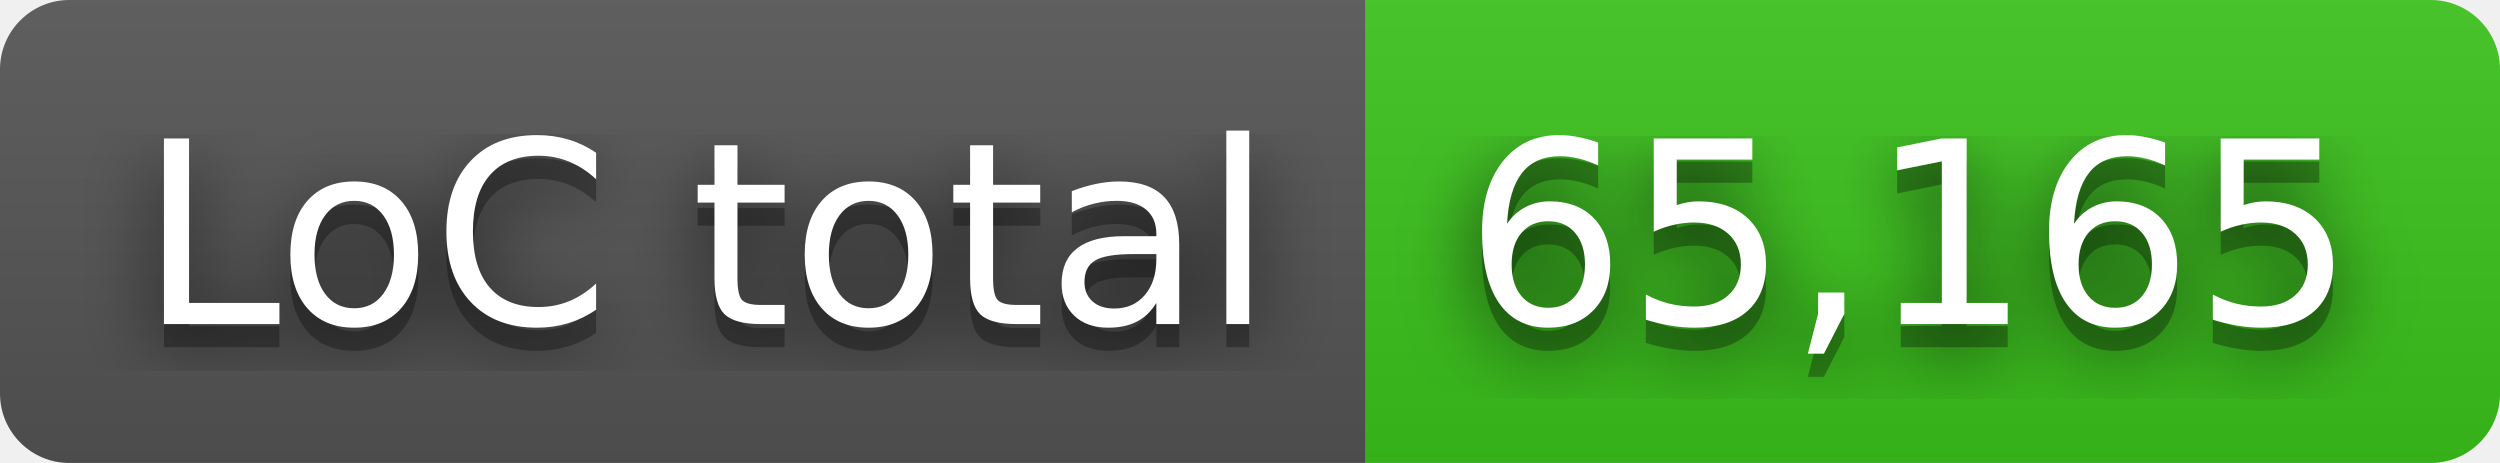
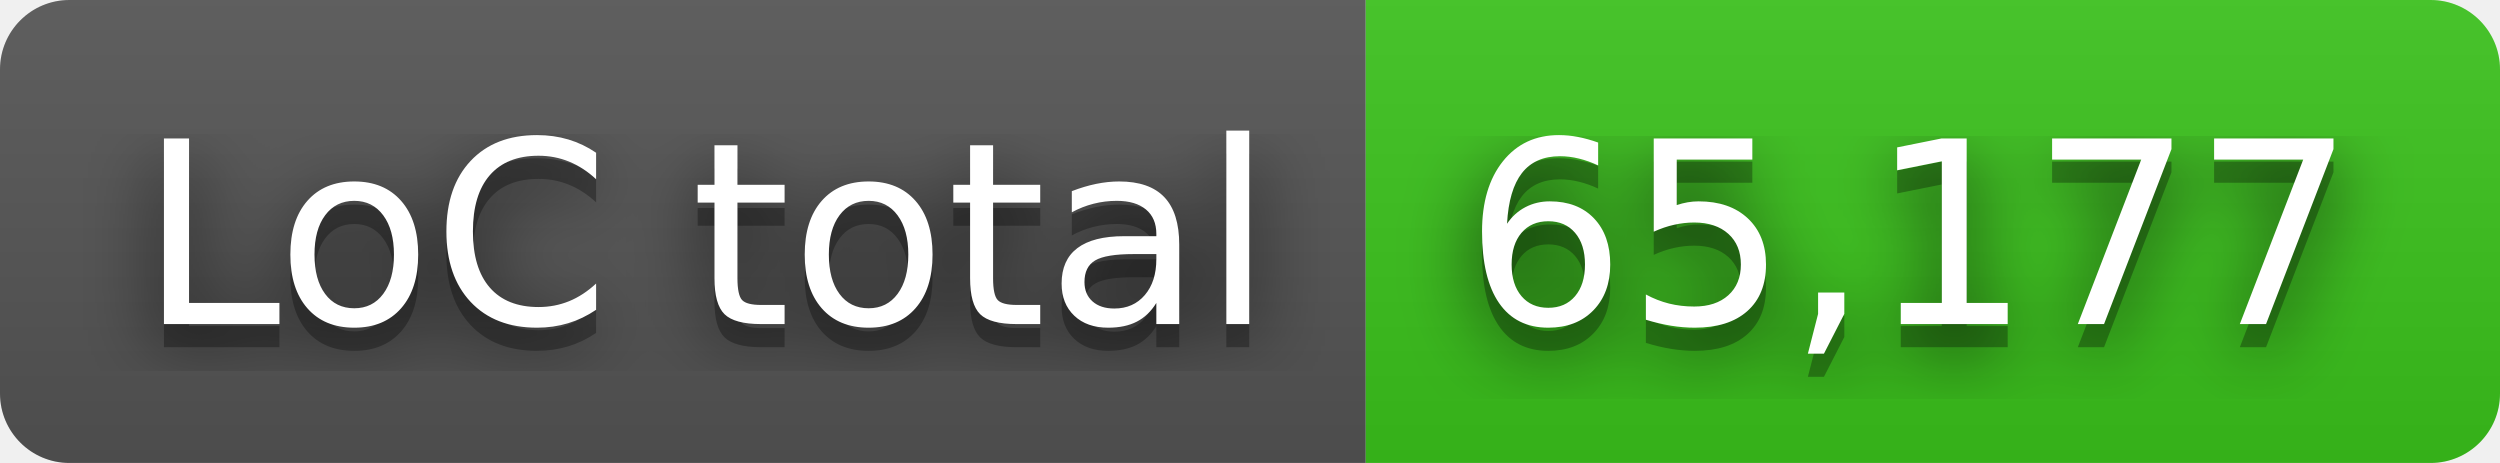
- <svg xmlns="http://www.w3.org/2000/svg" width="108" height="20" role="img" aria-label="LoC total: 65,165">
+ <svg xmlns="http://www.w3.org/2000/svg" width="108" height="20" role="img" aria-label="LoC total: 65,177">
  <filter id="blur">
    <feGaussianBlur in="SourceGraphic" stdDeviation="16" />
  </filter>
  <linearGradient id="s" x2="0" y2="100%">
    <stop offset="0" stop-color="#bbb" stop-opacity=".1" />
    <stop offset="1" stop-opacity=".1" />
  </linearGradient>
  <clipPath id="r">
    <rect width="108" height="20" rx="3" fill="#fff" />
  </clipPath>
  <g clip-path="url(#r)">
    <rect width="59" height="20" fill="#555" />
    <rect x="59" width="49" height="20" fill="#3bc41c" />
    <rect width="108" height="20" fill="url(#s)" />
  </g>
  <g fill="#fff" text-anchor="middle" font-family="Verdana,Geneva,DejaVu Sans,sans-serif" text-rendering="geometricPrecision" font-size="110">
    <text aria-hidden="true" x="305" y="150" fill="#010101" fill-opacity=".80" filter="url(#blur)" transform="scale(.1)" textLength="490">LoC total</text>
    <text aria-hidden="true" x="305" y="150" fill="#010101" fill-opacity=".3" transform="scale(.1)" textLength="490">LoC total</text>
    <text x="305" y="140" transform="scale(.1)" fill="#fff" textLength="490">LoC total</text>
-     <text aria-hidden="true" x="825" y="150" fill="#010101" fill-opacity=".80" filter="url(#blur)" transform="scale(.1)" textLength="390">65,165</text>
-     <text aria-hidden="true" x="825" y="150" fill="#010101" fill-opacity=".3" transform="scale(.1)" textLength="390">65,165</text>
-     <text x="825" y="140" transform="scale(.1)" fill="#fff" textLength="390">65,165</text>
+     <text aria-hidden="true" x="825" y="150" fill="#010101" fill-opacity=".80" filter="url(#blur)" transform="scale(.1)" textLength="390">65,177</text>
+     <text aria-hidden="true" x="825" y="150" fill="#010101" fill-opacity=".3" transform="scale(.1)" textLength="390">65,177</text>
+     <text x="825" y="140" transform="scale(.1)" fill="#fff" textLength="390">65,177</text>
  </g>
</svg>
